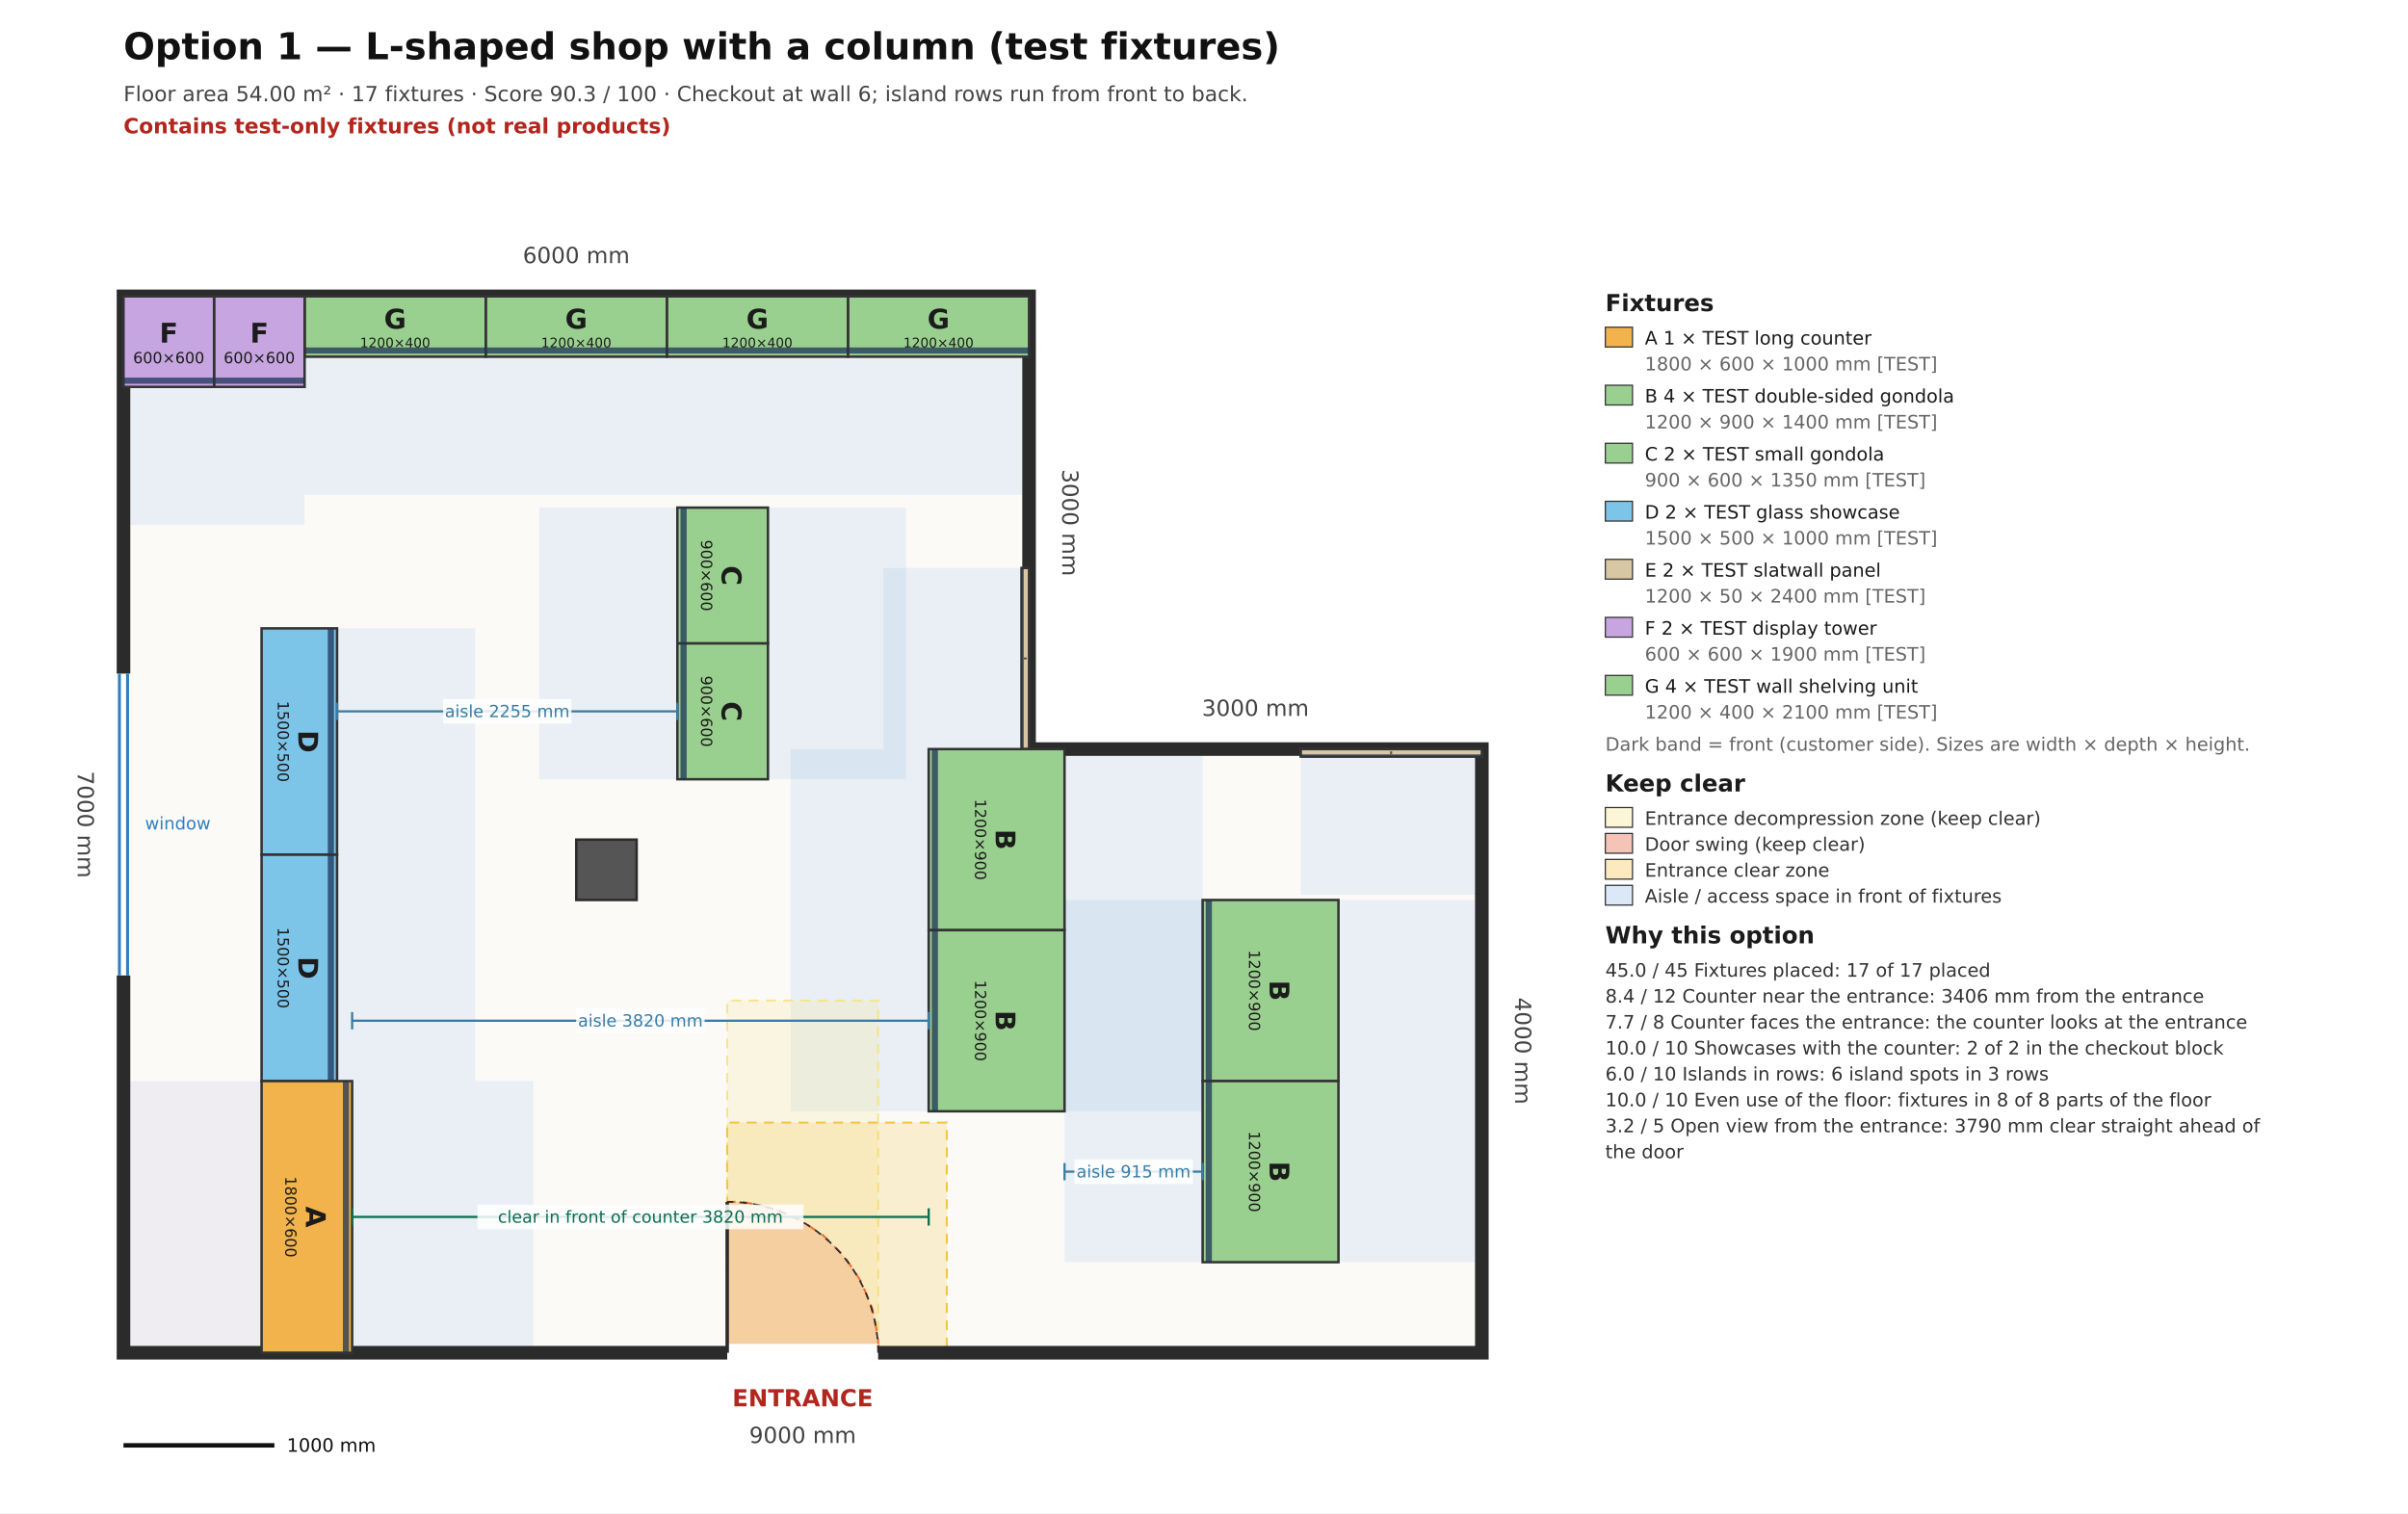
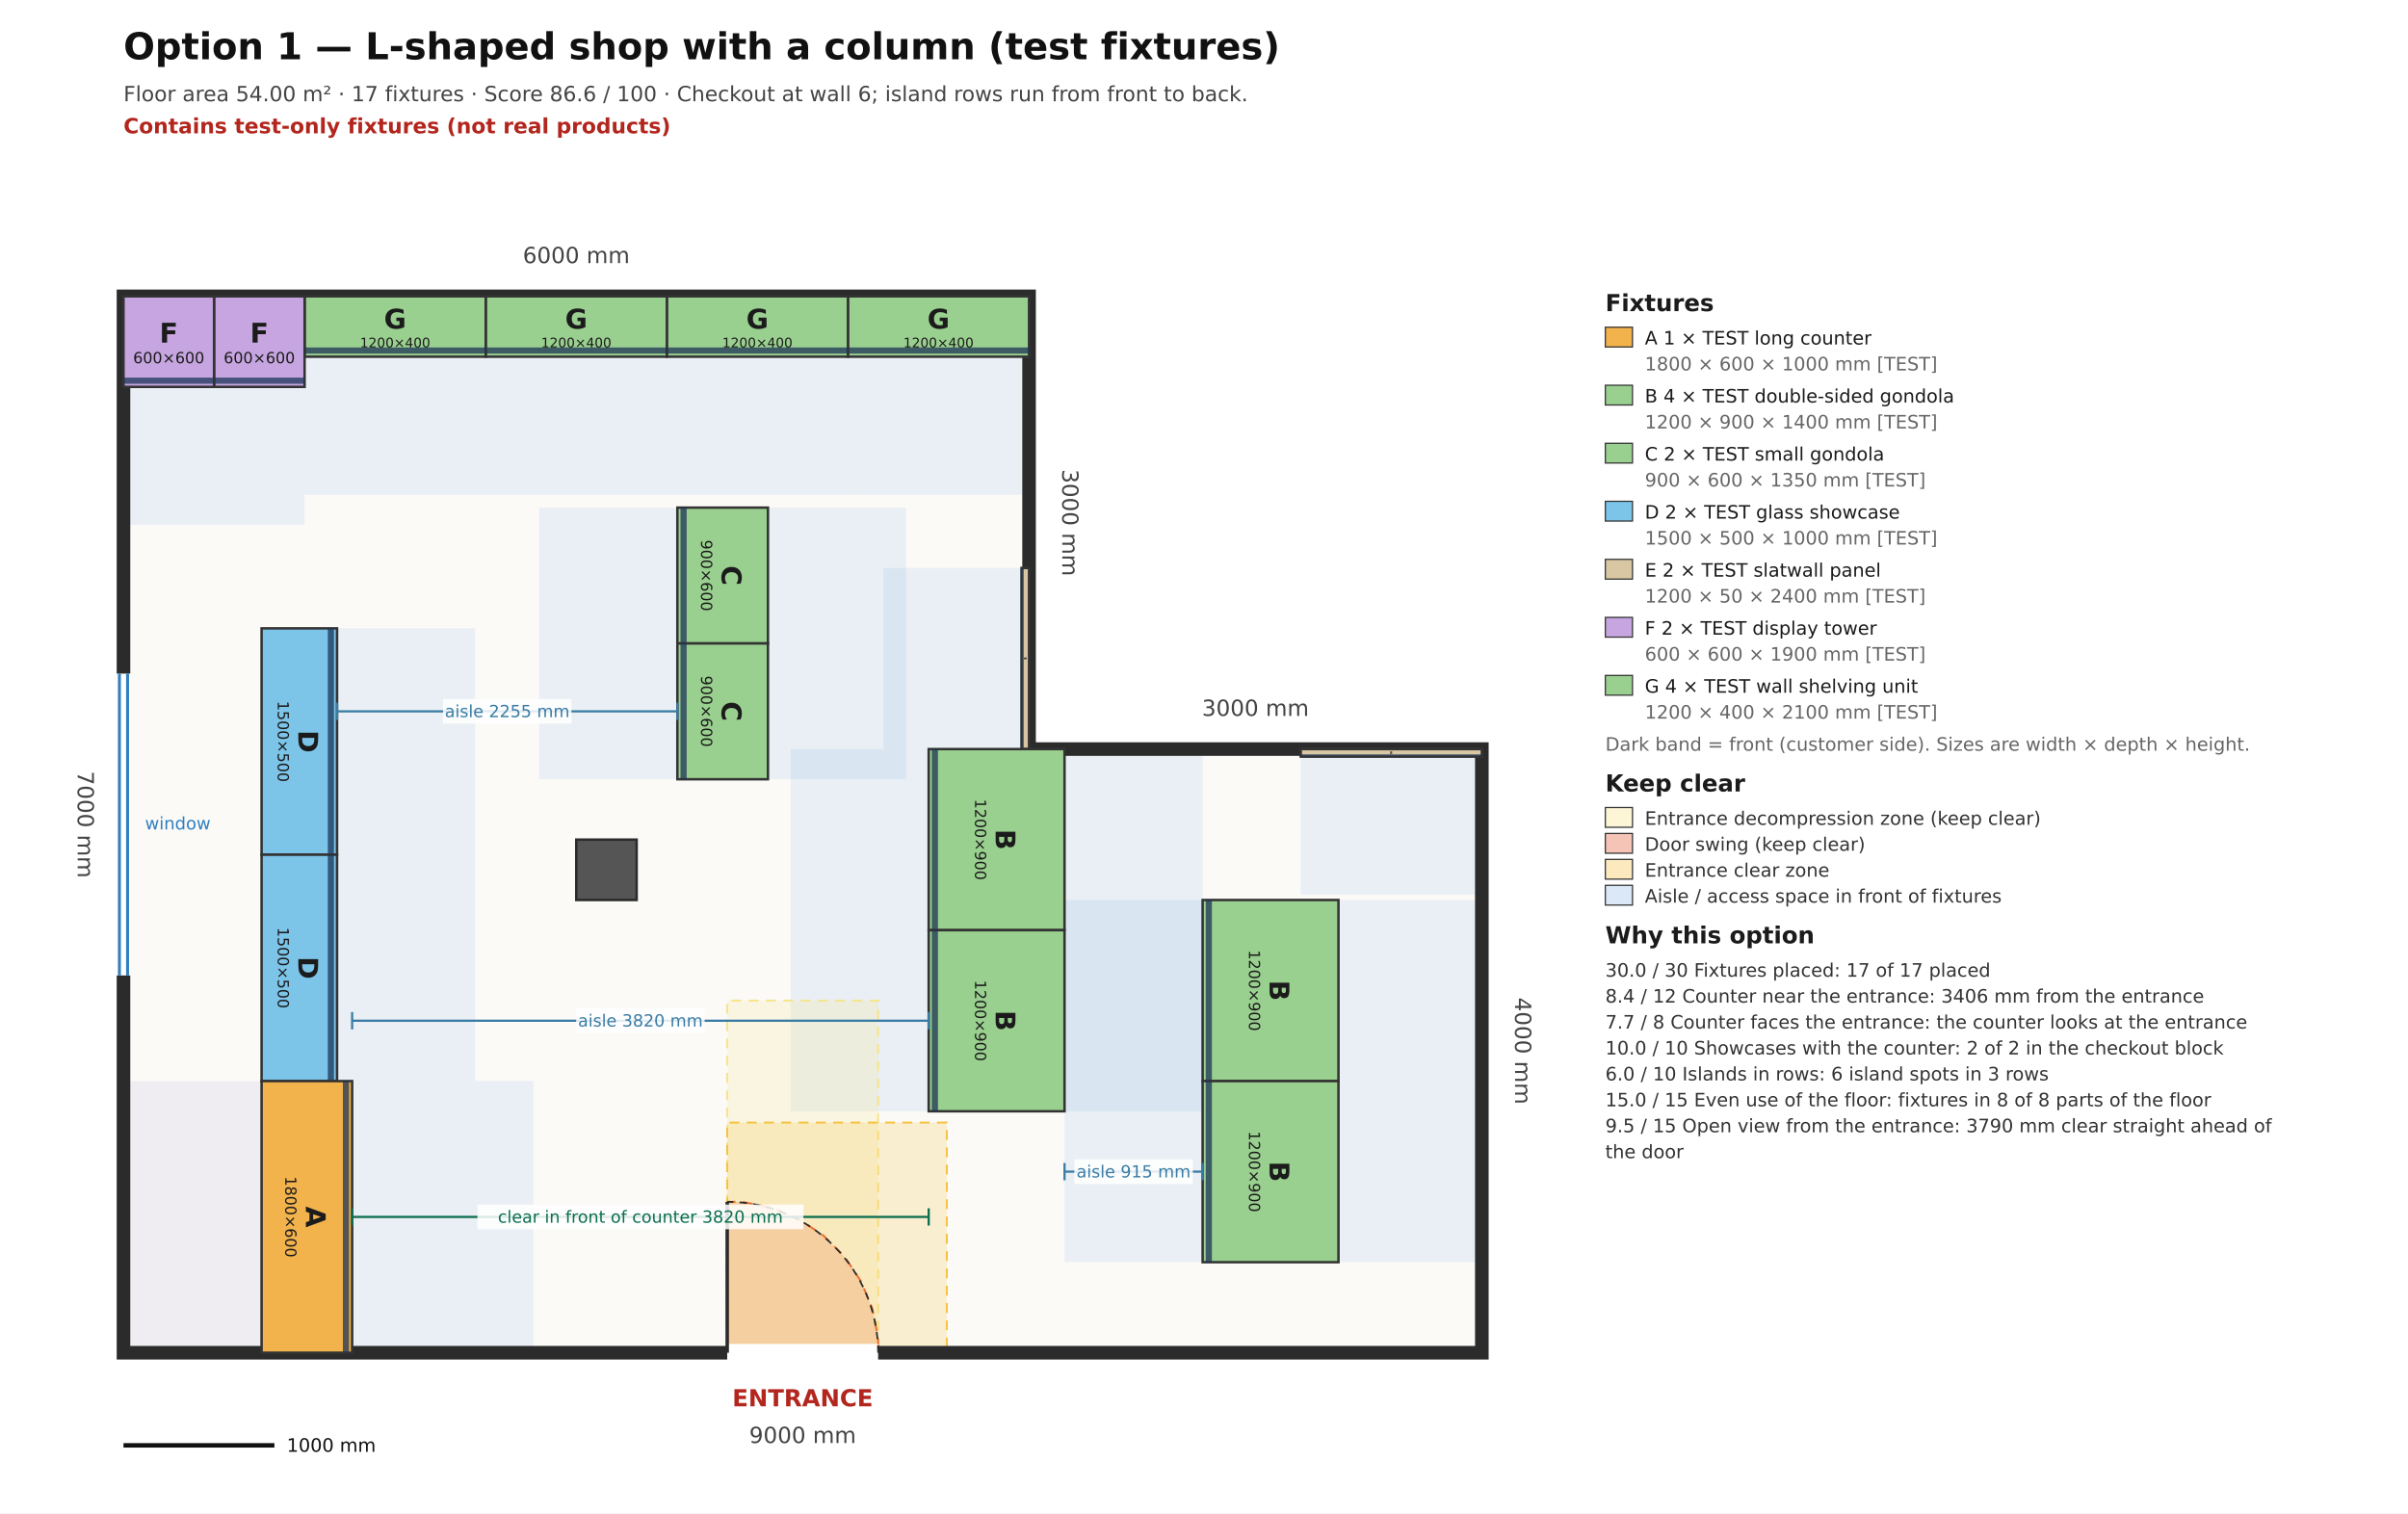
<svg xmlns="http://www.w3.org/2000/svg" viewBox="0 0 15954.5 10027.3" width="15954.5mm" height="10027.3mm" font-family="DejaVu Sans, Arial, sans-serif">
  <rect x="0" y="0" width="15954.5" height="10027.3" fill="#ffffff" />
  <text x="818.2" y="392.7" font-size="245.5" font-weight="bold" fill="#111111">Option 1 — L-shaped shop with a column (test fixtures)</text>
-   <text x="818.2" y="670.9" font-size="139.1" fill="#444444">Floor area 54.00 m²  ·  17 fixtures  ·  Score 90.3 / 100  ·  Checkout at wall 6; island rows run from front to back.</text>
+   <text x="818.2" y="670.9" font-size="139.1" fill="#444444">Floor area 54.00 m²  ·  17 fixtures  ·  Score 86.6 / 100  ·  Checkout at wall 6; island rows run from front to back.</text>
  <text x="818.2" y="883.6" font-size="139.1" font-weight="bold" fill="#b3261e">Contains test-only fixtures (not real products)</text>
  <polygon data-role="room-outline" data-plan-points="0.000,0.000 9000.000,0.000 9000.000,4000.000 6000.000,4000.000 6000.000,7000.000 0.000,7000.000" points="818.182,8963.636 9818.182,8963.636 9818.182,4963.636 6818.182,4963.636 6818.182,1963.636 818.182,1963.636" fill="#fbfaf7" stroke="none" />
  <polygon data-access-zone="f01" points="2233.2,4163.6 2233.2,5663.6 3148.2,5663.6 3148.2,4163.6" fill="#4a90d9" fill-opacity="0.10" stroke="none" />
  <polygon data-access-zone="f02" points="2233.2,5663.6 2233.2,7163.6 3148.2,7163.6 3148.2,5663.6" fill="#4a90d9" fill-opacity="0.10" stroke="none" />
  <polygon data-access-zone="f03" points="2333.2,7163.6 2333.2,8963.6 3533.2,8963.6 3533.2,7163.6" fill="#4a90d9" fill-opacity="0.10" stroke="none" />
  <polygon data-access-zone="f03" points="818.2,7163.6 818.2,8963.6 1733.2,8963.6 1733.2,7163.6" fill="#8e7cc3" fill-opacity="0.10" stroke="none" />
  <polygon data-access-zone="f04" points="6818.2,2363.6 5618.2,2363.6 5618.2,3278.6 6818.2,3278.6" fill="#4a90d9" fill-opacity="0.10" stroke="none" />
  <polygon data-access-zone="f05" points="5618.2,2363.6 4418.2,2363.6 4418.2,3278.6 5618.2,3278.6" fill="#4a90d9" fill-opacity="0.10" stroke="none" />
  <polygon data-access-zone="f06" points="4418.2,2363.6 3218.2,2363.6 3218.2,3278.6 4418.2,3278.6" fill="#4a90d9" fill-opacity="0.10" stroke="none" />
  <polygon data-access-zone="f07" points="3218.2,2363.6 2018.2,2363.6 2018.2,3278.6 3218.2,3278.6" fill="#4a90d9" fill-opacity="0.10" stroke="none" />
  <polygon data-access-zone="f08" points="2018.2,2563.6 1418.2,2563.6 1418.2,3478.6 2018.2,3478.6" fill="#4a90d9" fill-opacity="0.10" stroke="none" />
  <polygon data-access-zone="f09" points="1418.2,2563.6 818.2,2563.6 818.2,3478.6 1418.2,3478.6" fill="#4a90d9" fill-opacity="0.10" stroke="none" />
  <polygon data-access-zone="f10" points="6768.2,4963.6 6768.2,3763.6 5853.2,3763.6 5853.2,4963.6" fill="#4a90d9" fill-opacity="0.10" stroke="none" />
  <polygon data-access-zone="f11" points="9818.2,5013.6 8618.2,5013.6 8618.2,5928.6 9818.2,5928.6" fill="#4a90d9" fill-opacity="0.10" stroke="none" />
  <polygon data-access-zone="f12" points="7968.2,7163.6 7968.2,5963.6 7053.2,5963.6 7053.2,7163.6" fill="#4a90d9" fill-opacity="0.10" stroke="none" />
  <polygon data-access-zone="f12" points="9783.2,7163.6 9783.2,5963.6 8868.2,5963.6 8868.2,7163.6" fill="#4a90d9" fill-opacity="0.10" stroke="none" />
  <polygon data-access-zone="f13" points="7968.2,8363.6 7968.2,7163.6 7053.2,7163.6 7053.2,8363.6" fill="#4a90d9" fill-opacity="0.10" stroke="none" />
  <polygon data-access-zone="f13" points="9783.2,8363.6 9783.2,7163.6 8868.2,7163.6 8868.2,8363.6" fill="#4a90d9" fill-opacity="0.10" stroke="none" />
  <polygon data-access-zone="f14" points="6153.2,6163.6 6153.2,4963.6 5238.2,4963.6 5238.2,6163.6" fill="#4a90d9" fill-opacity="0.10" stroke="none" />
  <polygon data-access-zone="f14" points="7968.2,6163.6 7968.2,4963.6 7053.2,4963.6 7053.2,6163.6" fill="#4a90d9" fill-opacity="0.10" stroke="none" />
  <polygon data-access-zone="f15" points="6153.2,7363.6 6153.2,6163.6 5238.2,6163.6 5238.2,7363.6" fill="#4a90d9" fill-opacity="0.10" stroke="none" />
  <polygon data-access-zone="f15" points="7968.2,7363.6 7968.2,6163.6 7053.2,6163.6 7053.2,7363.6" fill="#4a90d9" fill-opacity="0.10" stroke="none" />
  <polygon data-access-zone="f16" points="4488.2,4263.6 4488.2,3363.6 3573.2,3363.6 3573.2,4263.6" fill="#4a90d9" fill-opacity="0.10" stroke="none" />
  <polygon data-access-zone="f16" points="6003.2,4263.6 6003.2,3363.6 5088.2,3363.6 5088.2,4263.6" fill="#4a90d9" fill-opacity="0.10" stroke="none" />
  <polygon data-access-zone="f17" points="4488.2,5163.6 4488.2,4263.6 3573.2,4263.6 3573.2,5163.6" fill="#4a90d9" fill-opacity="0.10" stroke="none" />
  <polygon data-access-zone="f17" points="6003.2,5163.6 6003.2,4263.6 5088.2,4263.6 5088.2,5163.6" fill="#4a90d9" fill-opacity="0.10" stroke="none" />
  <polygon data-zone-id="entrance:decompression" points="4818.2,8963.6 5818.2,8963.6 5818.2,6630.3 4818.2,6630.3" fill="#f6e58d" fill-opacity="0.22" stroke="#f6e58d" stroke-width="13.1" stroke-dasharray="65.5 49.1" />
  <polygon data-zone-id="entrance:door-swing" points="4818.2,8963.6 5818.2,8963.6 5818.2,8865.1 5779.8,8671.9 5704.4,8490.0 5594.9,8326.2 5455.6,8186.9 5291.9,8077.4 5109.9,8002.1 4916.7,7963.6 4818.2,7963.6" fill="#e4572e" fill-opacity="0.22" stroke="#e4572e" stroke-width="13.1" stroke-dasharray="65.5 49.1" />
  <polygon data-zone-id="entrance:entrance-clear" points="4818.2,8963.6 6273.2,8963.6 6273.2,7438.6 4818.2,7438.6" fill="#f6c445" fill-opacity="0.22" stroke="#f6c445" stroke-width="13.1" stroke-dasharray="65.5 49.1" />
  <polygon points="818.2,8963.6 9818.2,8963.6 9818.2,4963.6 6818.2,4963.6 6818.2,1963.6 818.2,1963.6" fill="none" stroke="#2b2b2b" stroke-width="90.0" stroke-linejoin="miter" />
  <polygon data-column-id="column-1" points="3818.2,5963.6 4218.2,5963.6 4218.2,5563.6 3818.2,5563.6" fill="#555555" stroke="#2b2b2b" stroke-width="16.4" />
  <line data-door-id="entrance" x1="4818.2" y1="8963.6" x2="5818.2" y2="8963.6" stroke="#ffffff" stroke-width="117.0" />
  <line x1="4818.2" y1="8963.6" x2="4818.2" y2="7963.6" stroke="#2b2b2b" stroke-width="22.9" />
  <path d="M 5818.2 8963.6 A 1000.0 1000.0 0 0 0 4818.2 7963.6" fill="none" stroke="#2b2b2b" stroke-width="11.5" stroke-dasharray="49.1 40.9" />
  <text x="5318.2" y="9274.5" font-size="155.5" font-weight="bold" fill="#b3261e" text-anchor="middle" dominant-baseline="middle">ENTRANCE</text>
  <line x1="818.2" y1="4463.6" x2="818.2" y2="6463.6" stroke="#ffffff" stroke-width="99.0" />
  <line data-window-id="window-1" x1="791.2" y1="4463.6" x2="791.2" y2="6463.6" stroke="#2f7fc1" stroke-width="19.6" />
  <line data-window-id="window-1" x1="845.2" y1="4463.6" x2="845.2" y2="6463.6" stroke="#2f7fc1" stroke-width="19.6" />
  <text x="1178.2" y="5463.6" font-size="114.5" fill="#2f7fc1" text-anchor="middle" dominant-baseline="middle">window</text>
  <text data-wall-index="0" data-length-um="9000000" x="5318.2" y="9520.0" font-size="147.3" fill="#444444" text-anchor="middle" dominant-baseline="middle" transform="rotate(0.0 5318.2 9520.0)">9000 mm</text>
  <text data-wall-index="1" data-length-um="4000000" x="10080.0" y="6963.6" font-size="147.3" fill="#444444" text-anchor="middle" dominant-baseline="middle" transform="rotate(90.0 10080.0 6963.6)">4000 mm</text>
  <text data-wall-index="2" data-length-um="3000000" x="8318.2" y="4701.8" font-size="147.3" fill="#444444" text-anchor="middle" dominant-baseline="middle" transform="rotate(0.0 8318.2 4701.8)">3000 mm</text>
  <text data-wall-index="3" data-length-um="3000000" x="7080.0" y="3463.6" font-size="147.3" fill="#444444" text-anchor="middle" dominant-baseline="middle" transform="rotate(90.0 7080.0 3463.6)">3000 mm</text>
  <text data-wall-index="4" data-length-um="6000000" x="3818.2" y="1701.8" font-size="147.3" fill="#444444" text-anchor="middle" dominant-baseline="middle" transform="rotate(0.0 3818.2 1701.8)">6000 mm</text>
  <text data-wall-index="5" data-length-um="7000000" x="556.4" y="5463.6" font-size="147.3" fill="#444444" text-anchor="middle" dominant-baseline="middle" transform="rotate(90.0 556.4 5463.6)">7000 mm</text>
  <polygon data-placement-id="f01" data-product-id="test-showcase" data-width-um="1500000" data-depth-um="500000" data-plan-points="915.000,4800.000 915.000,3300.000 1415.000,3300.000 1415.000,4800.000" points="1733.182,4163.636 1733.182,5663.636 2233.182,5663.636 2233.182,4163.636" fill="#7cc4e8" stroke="#333333" stroke-width="16.4" />
  <line x1="2192.3" y1="4163.6" x2="2192.3" y2="5663.6" stroke="#1d3557" stroke-width="40.9" stroke-opacity="0.75" />
  <text data-label-for="f01" x="1983.2" y="4857.8" font-size="180.0" font-weight="bold" fill="#1b1b1b" text-anchor="middle" dominant-baseline="central" transform="rotate(90.0 1983.2 4913.6)">D</text>
  <text x="1983.2" y="5021.6" font-size="101.5" fill="#1b1b1b" text-anchor="middle" dominant-baseline="central" transform="rotate(90.0 1983.2 4913.6)">1500×500</text>
  <polygon data-placement-id="f02" data-product-id="test-showcase" data-width-um="1500000" data-depth-um="500000" data-plan-points="915.000,3300.000 915.000,1800.000 1415.000,1800.000 1415.000,3300.000" points="1733.182,5663.636 1733.182,7163.636 2233.182,7163.636 2233.182,5663.636" fill="#7cc4e8" stroke="#333333" stroke-width="16.4" />
  <line x1="2192.3" y1="5663.6" x2="2192.3" y2="7163.6" stroke="#1d3557" stroke-width="40.9" stroke-opacity="0.75" />
  <text data-label-for="f02" x="1983.2" y="6357.8" font-size="180.0" font-weight="bold" fill="#1b1b1b" text-anchor="middle" dominant-baseline="central" transform="rotate(90.0 1983.2 6413.6)">D</text>
  <text x="1983.2" y="6521.6" font-size="101.5" fill="#1b1b1b" text-anchor="middle" dominant-baseline="central" transform="rotate(90.0 1983.2 6413.6)">1500×500</text>
  <polygon data-placement-id="f03" data-product-id="test-counter-long" data-width-um="1800000" data-depth-um="600000" data-plan-points="915.000,1800.000 915.000,0.000 1515.000,0.000 1515.000,1800.000" points="1733.182,7163.636 1733.182,8963.636 2333.182,8963.636 2333.182,7163.636" fill="#f2b24c" stroke="#333333" stroke-width="16.4" />
  <line x1="2292.3" y1="7163.6" x2="2292.3" y2="8963.6" stroke="#1d3557" stroke-width="40.9" stroke-opacity="0.75" />
  <text data-label-for="f03" x="2033.2" y="8007.8" font-size="180.0" font-weight="bold" fill="#1b1b1b" text-anchor="middle" dominant-baseline="central" transform="rotate(90.0 2033.2 8063.6)">A</text>
  <text x="2033.2" y="8171.6" font-size="101.5" fill="#1b1b1b" text-anchor="middle" dominant-baseline="central" transform="rotate(90.0 2033.2 8063.6)">1800×600</text>
  <polygon data-placement-id="f04" data-product-id="test-wall-shelf" data-width-um="1200000" data-depth-um="400000" data-plan-points="6000.000,7000.000 4800.000,7000.000 4800.000,6600.000 6000.000,6600.000" points="6818.182,1963.636 5618.182,1963.636 5618.182,2363.636 6818.182,2363.636" fill="#9ad08f" stroke="#333333" stroke-width="16.4" />
  <line x1="6818.2" y1="2322.7" x2="5618.2" y2="2322.7" stroke="#1d3557" stroke-width="40.9" stroke-opacity="0.75" />
  <text data-label-for="f04" x="6218.2" y="2115.2" font-size="180.0" font-weight="bold" fill="#1b1b1b" text-anchor="middle" dominant-baseline="central" transform="rotate(0.0 6218.2 2163.6)">G</text>
  <text x="6218.2" y="2271.6" font-size="88.0" fill="#1b1b1b" text-anchor="middle" dominant-baseline="central" transform="rotate(0.0 6218.2 2163.6)">1200×400</text>
  <polygon data-placement-id="f05" data-product-id="test-wall-shelf" data-width-um="1200000" data-depth-um="400000" data-plan-points="4800.000,7000.000 3600.000,7000.000 3600.000,6600.000 4800.000,6600.000" points="5618.182,1963.636 4418.182,1963.636 4418.182,2363.636 5618.182,2363.636" fill="#9ad08f" stroke="#333333" stroke-width="16.4" />
  <line x1="5618.2" y1="2322.7" x2="4418.2" y2="2322.7" stroke="#1d3557" stroke-width="40.9" stroke-opacity="0.75" />
  <text data-label-for="f05" x="5018.2" y="2115.2" font-size="180.0" font-weight="bold" fill="#1b1b1b" text-anchor="middle" dominant-baseline="central" transform="rotate(0.0 5018.2 2163.6)">G</text>
  <text x="5018.2" y="2271.6" font-size="88.0" fill="#1b1b1b" text-anchor="middle" dominant-baseline="central" transform="rotate(0.0 5018.2 2163.6)">1200×400</text>
  <polygon data-placement-id="f06" data-product-id="test-wall-shelf" data-width-um="1200000" data-depth-um="400000" data-plan-points="3600.000,7000.000 2400.000,7000.000 2400.000,6600.000 3600.000,6600.000" points="4418.182,1963.636 3218.182,1963.636 3218.182,2363.636 4418.182,2363.636" fill="#9ad08f" stroke="#333333" stroke-width="16.4" />
  <line x1="4418.2" y1="2322.7" x2="3218.2" y2="2322.7" stroke="#1d3557" stroke-width="40.9" stroke-opacity="0.75" />
  <text data-label-for="f06" x="3818.2" y="2115.2" font-size="180.0" font-weight="bold" fill="#1b1b1b" text-anchor="middle" dominant-baseline="central" transform="rotate(0.0 3818.2 2163.6)">G</text>
  <text x="3818.2" y="2271.6" font-size="88.0" fill="#1b1b1b" text-anchor="middle" dominant-baseline="central" transform="rotate(0.0 3818.2 2163.6)">1200×400</text>
  <polygon data-placement-id="f07" data-product-id="test-wall-shelf" data-width-um="1200000" data-depth-um="400000" data-plan-points="2400.000,7000.000 1200.000,7000.000 1200.000,6600.000 2400.000,6600.000" points="3218.182,1963.636 2018.182,1963.636 2018.182,2363.636 3218.182,2363.636" fill="#9ad08f" stroke="#333333" stroke-width="16.4" />
  <line x1="3218.2" y1="2322.7" x2="2018.2" y2="2322.7" stroke="#1d3557" stroke-width="40.9" stroke-opacity="0.75" />
  <text data-label-for="f07" x="2618.2" y="2115.2" font-size="180.0" font-weight="bold" fill="#1b1b1b" text-anchor="middle" dominant-baseline="central" transform="rotate(0.0 2618.2 2163.6)">G</text>
  <text x="2618.2" y="2271.6" font-size="88.0" fill="#1b1b1b" text-anchor="middle" dominant-baseline="central" transform="rotate(0.0 2618.2 2163.6)">1200×400</text>
  <polygon data-placement-id="f08" data-product-id="test-tower" data-width-um="600000" data-depth-um="600000" data-plan-points="1200.000,7000.000 600.000,7000.000 600.000,6400.000 1200.000,6400.000" points="2018.182,1963.636 1418.182,1963.636 1418.182,2563.636 2018.182,2563.636" fill="#c6a5e0" stroke="#333333" stroke-width="16.4" />
  <line x1="2018.2" y1="2522.7" x2="1418.2" y2="2522.7" stroke="#1d3557" stroke-width="40.9" stroke-opacity="0.75" />
  <text data-label-for="f08" x="1718.2" y="2207.8" font-size="180.0" font-weight="bold" fill="#1b1b1b" text-anchor="middle" dominant-baseline="central" transform="rotate(0.0 1718.2 2263.6)">F</text>
  <text x="1718.2" y="2371.6" font-size="101.5" fill="#1b1b1b" text-anchor="middle" dominant-baseline="central" transform="rotate(0.0 1718.2 2263.6)">600×600</text>
  <polygon data-placement-id="f09" data-product-id="test-tower" data-width-um="600000" data-depth-um="600000" data-plan-points="600.000,7000.000 0.000,7000.000 0.000,6400.000 600.000,6400.000" points="1418.182,1963.636 818.182,1963.636 818.182,2563.636 1418.182,2563.636" fill="#c6a5e0" stroke="#333333" stroke-width="16.4" />
  <line x1="1418.2" y1="2522.7" x2="818.2" y2="2522.7" stroke="#1d3557" stroke-width="40.9" stroke-opacity="0.75" />
  <text data-label-for="f09" x="1118.2" y="2207.8" font-size="180.0" font-weight="bold" fill="#1b1b1b" text-anchor="middle" dominant-baseline="central" transform="rotate(0.0 1118.2 2263.6)">F</text>
  <text x="1118.2" y="2371.6" font-size="101.5" fill="#1b1b1b" text-anchor="middle" dominant-baseline="central" transform="rotate(0.0 1118.2 2263.6)">600×600</text>
  <polygon data-placement-id="f10" data-product-id="test-slatwall-panel" data-width-um="1200000" data-depth-um="50000" data-plan-points="6000.000,4000.000 6000.000,5200.000 5950.000,5200.000 5950.000,4000.000" points="6818.182,4963.636 6818.182,3763.636 6768.182,3763.636 6768.182,4963.636" fill="#d9c7a3" stroke="#333333" stroke-width="16.4" />
  <line x1="6778.2" y1="4963.6" x2="6778.2" y2="3763.6" stroke="#1d3557" stroke-width="10.0" stroke-opacity="0.75" />
  <text data-label-for="f10" x="6793.2" y="4363.6" font-size="25.0" font-weight="bold" fill="#1b1b1b" text-anchor="middle" dominant-baseline="central" transform="rotate(90.0 6793.2 4363.6)">E</text>
  <polygon data-placement-id="f11" data-product-id="test-slatwall-panel" data-width-um="1200000" data-depth-um="50000" data-plan-points="9000.000,4000.000 7800.000,4000.000 7800.000,3950.000 9000.000,3950.000" points="9818.182,4963.636 8618.182,4963.636 8618.182,5013.636 9818.182,5013.636" fill="#d9c7a3" stroke="#333333" stroke-width="16.4" />
  <line x1="9818.2" y1="5003.6" x2="8618.2" y2="5003.6" stroke="#1d3557" stroke-width="10.0" stroke-opacity="0.75" />
  <text data-label-for="f11" x="9218.2" y="4988.6" font-size="25.0" font-weight="bold" fill="#1b1b1b" text-anchor="middle" dominant-baseline="central" transform="rotate(0.0 9218.2 4988.6)">E</text>
  <polygon data-placement-id="f12" data-product-id="test-gondola-double" data-width-um="1200000" data-depth-um="900000" data-plan-points="8050.000,1800.000 8050.000,3000.000 7150.000,3000.000 7150.000,1800.000" points="8868.182,7163.636 8868.182,5963.636 7968.182,5963.636 7968.182,7163.636" fill="#9ad08f" stroke="#333333" stroke-width="16.4" />
  <line x1="8009.1" y1="7163.6" x2="8009.1" y2="5963.6" stroke="#1d3557" stroke-width="40.9" stroke-opacity="0.75" />
  <text data-label-for="f12" x="8418.2" y="6507.8" font-size="180.0" font-weight="bold" fill="#1b1b1b" text-anchor="middle" dominant-baseline="central" transform="rotate(90.0 8418.2 6563.6)">B</text>
  <text x="8418.2" y="6671.6" font-size="101.5" fill="#1b1b1b" text-anchor="middle" dominant-baseline="central" transform="rotate(90.0 8418.2 6563.6)">1200×900</text>
  <polygon data-placement-id="f13" data-product-id="test-gondola-double" data-width-um="1200000" data-depth-um="900000" data-plan-points="8050.000,600.000 8050.000,1800.000 7150.000,1800.000 7150.000,600.000" points="8868.182,8363.636 8868.182,7163.636 7968.182,7163.636 7968.182,8363.636" fill="#9ad08f" stroke="#333333" stroke-width="16.4" />
  <line x1="8009.1" y1="8363.6" x2="8009.1" y2="7163.6" stroke="#1d3557" stroke-width="40.9" stroke-opacity="0.75" />
  <text data-label-for="f13" x="8418.2" y="7707.8" font-size="180.0" font-weight="bold" fill="#1b1b1b" text-anchor="middle" dominant-baseline="central" transform="rotate(90.0 8418.2 7763.6)">B</text>
  <text x="8418.2" y="7871.6" font-size="101.5" fill="#1b1b1b" text-anchor="middle" dominant-baseline="central" transform="rotate(90.0 8418.2 7763.6)">1200×900</text>
  <polygon data-placement-id="f14" data-product-id="test-gondola-double" data-width-um="1200000" data-depth-um="900000" data-plan-points="6235.000,2800.000 6235.000,4000.000 5335.000,4000.000 5335.000,2800.000" points="7053.182,6163.636 7053.182,4963.636 6153.182,4963.636 6153.182,6163.636" fill="#9ad08f" stroke="#333333" stroke-width="16.4" />
  <line x1="6194.1" y1="6163.6" x2="6194.1" y2="4963.6" stroke="#1d3557" stroke-width="40.9" stroke-opacity="0.75" />
  <text data-label-for="f14" x="6603.2" y="5507.8" font-size="180.0" font-weight="bold" fill="#1b1b1b" text-anchor="middle" dominant-baseline="central" transform="rotate(90.0 6603.2 5563.6)">B</text>
  <text x="6603.2" y="5671.6" font-size="101.5" fill="#1b1b1b" text-anchor="middle" dominant-baseline="central" transform="rotate(90.0 6603.2 5563.6)">1200×900</text>
  <polygon data-placement-id="f15" data-product-id="test-gondola-double" data-width-um="1200000" data-depth-um="900000" data-plan-points="6235.000,1600.000 6235.000,2800.000 5335.000,2800.000 5335.000,1600.000" points="7053.182,7363.636 7053.182,6163.636 6153.182,6163.636 6153.182,7363.636" fill="#9ad08f" stroke="#333333" stroke-width="16.4" />
  <line x1="6194.1" y1="7363.6" x2="6194.1" y2="6163.6" stroke="#1d3557" stroke-width="40.9" stroke-opacity="0.75" />
  <text data-label-for="f15" x="6603.2" y="6707.8" font-size="180.0" font-weight="bold" fill="#1b1b1b" text-anchor="middle" dominant-baseline="central" transform="rotate(90.0 6603.2 6763.6)">B</text>
  <text x="6603.2" y="6871.6" font-size="101.5" fill="#1b1b1b" text-anchor="middle" dominant-baseline="central" transform="rotate(90.0 6603.2 6763.6)">1200×900</text>
  <polygon data-placement-id="f16" data-product-id="test-gondola-small" data-width-um="900000" data-depth-um="600000" data-plan-points="4270.000,4700.000 4270.000,5600.000 3670.000,5600.000 3670.000,4700.000" points="5088.182,4263.636 5088.182,3363.636 4488.182,3363.636 4488.182,4263.636" fill="#9ad08f" stroke="#333333" stroke-width="16.4" />
  <line x1="4529.1" y1="4263.6" x2="4529.1" y2="3363.6" stroke="#1d3557" stroke-width="40.9" stroke-opacity="0.75" />
  <text data-label-for="f16" x="4788.2" y="3757.8" font-size="180.0" font-weight="bold" fill="#1b1b1b" text-anchor="middle" dominant-baseline="central" transform="rotate(90.0 4788.2 3813.6)">C</text>
  <text x="4788.2" y="3921.6" font-size="101.5" fill="#1b1b1b" text-anchor="middle" dominant-baseline="central" transform="rotate(90.0 4788.2 3813.6)">900×600</text>
  <polygon data-placement-id="f17" data-product-id="test-gondola-small" data-width-um="900000" data-depth-um="600000" data-plan-points="4270.000,3800.000 4270.000,4700.000 3670.000,4700.000 3670.000,3800.000" points="5088.182,5163.636 5088.182,4263.636 4488.182,4263.636 4488.182,5163.636" fill="#9ad08f" stroke="#333333" stroke-width="16.4" />
  <line x1="4529.1" y1="5163.6" x2="4529.1" y2="4263.6" stroke="#1d3557" stroke-width="40.9" stroke-opacity="0.75" />
  <text data-label-for="f17" x="4788.2" y="4657.8" font-size="180.0" font-weight="bold" fill="#1b1b1b" text-anchor="middle" dominant-baseline="central" transform="rotate(90.0 4788.2 4713.6)">C</text>
  <text x="4788.2" y="4821.6" font-size="101.5" fill="#1b1b1b" text-anchor="middle" dominant-baseline="central" transform="rotate(90.0 4788.2 4713.6)">900×600</text>
  <line data-aisle="main" data-width-um="3820000" x1="2333.2" y1="8063.6" x2="6153.2" y2="8063.6" stroke="#0b6e4f" stroke-width="14.7" />
  <line x1="2333.2" y1="8006.4" x2="2333.2" y2="8120.9" stroke="#0b6e4f" stroke-width="14.7" />
  <line x1="6153.2" y1="8006.4" x2="6153.2" y2="8120.9" stroke="#0b6e4f" stroke-width="14.7" />
  <rect x="3163.2" y="7981.8" width="2160.0" height="163.6" fill="#ffffff" fill-opacity="0.85" />
  <text x="4243.2" y="8063.6" font-size="111.3" fill="#0b6e4f" text-anchor="middle" dominant-baseline="central">clear in front of counter 3820 mm</text>
  <line data-aisle="secondary" data-width-um="915000" x1="7968.2" y1="7763.6" x2="7053.2" y2="7763.6" stroke="#3a7ca5" stroke-width="14.7" />
  <line x1="7968.2" y1="7820.9" x2="7968.2" y2="7706.4" stroke="#3a7ca5" stroke-width="14.7" />
  <line x1="7053.2" y1="7820.9" x2="7053.2" y2="7706.4" stroke="#3a7ca5" stroke-width="14.7" />
  <rect x="7118.0" y="7681.8" width="785.5" height="163.6" fill="#ffffff" fill-opacity="0.85" />
  <text x="7510.7" y="7763.6" font-size="111.3" fill="#3a7ca5" text-anchor="middle" dominant-baseline="central">aisle 915 mm</text>
  <line data-aisle="secondary" data-width-um="3820000" x1="6153.2" y1="6763.6" x2="2333.2" y2="6763.6" stroke="#3a7ca5" stroke-width="14.7" />
  <line x1="6153.2" y1="6820.9" x2="6153.2" y2="6706.4" stroke="#3a7ca5" stroke-width="14.7" />
  <line x1="2333.2" y1="6820.9" x2="2333.2" y2="6706.4" stroke="#3a7ca5" stroke-width="14.7" />
  <rect x="3817.7" y="6681.8" width="850.9" height="163.6" fill="#ffffff" fill-opacity="0.85" />
  <text x="4243.2" y="6763.6" font-size="111.3" fill="#3a7ca5" text-anchor="middle" dominant-baseline="central">aisle 3820 mm</text>
  <line data-aisle="secondary" data-width-um="2255000" x1="4488.2" y1="4713.6" x2="2233.2" y2="4713.6" stroke="#3a7ca5" stroke-width="14.7" />
  <line x1="4488.2" y1="4770.9" x2="4488.2" y2="4656.4" stroke="#3a7ca5" stroke-width="14.7" />
  <line x1="2233.2" y1="4770.9" x2="2233.2" y2="4656.4" stroke="#3a7ca5" stroke-width="14.7" />
  <rect x="2935.2" y="4631.8" width="850.9" height="163.6" fill="#ffffff" fill-opacity="0.85" />
  <text x="3360.7" y="4713.6" font-size="111.3" fill="#3a7ca5" text-anchor="middle" dominant-baseline="central">aisle 2255 mm</text>
  <line x1="818.2" y1="9577.3" x2="1818.2" y2="9577.3" stroke="#111111" stroke-width="29.5" />
  <text x="1900.0" y="9577.3" font-size="122.7" fill="#111111" dominant-baseline="central">1000 mm</text>
  <text x="10636.4" y="2061.8" font-size="155.5" font-weight="bold" fill="#1b1b1b">Fixtures</text>
  <rect x="10636.4" y="2168.2" width="180.0" height="130.9" fill="#f2b24c" fill-opacity="1" stroke="#333333" stroke-width="8.2" />
  <text x="10898.2" y="2282.7" font-size="122.7" fill="#1b1b1b">A 1 × TEST long counter</text>
  <text x="10898.2" y="2454.5" font-size="122.7" fill="#666666">1800 × 600 × 1000 mm [TEST]</text>
  <rect x="10636.4" y="2552.7" width="180.0" height="130.9" fill="#9ad08f" fill-opacity="1" stroke="#333333" stroke-width="8.2" />
  <text x="10898.2" y="2667.3" font-size="122.7" fill="#1b1b1b">B 4 × TEST double-sided gondola</text>
  <text x="10898.2" y="2839.1" font-size="122.7" fill="#666666">1200 × 900 × 1400 mm [TEST]</text>
  <rect x="10636.4" y="2937.3" width="180.0" height="130.9" fill="#9ad08f" fill-opacity="1" stroke="#333333" stroke-width="8.2" />
  <text x="10898.2" y="3051.8" font-size="122.7" fill="#1b1b1b">C 2 × TEST small gondola</text>
  <text x="10898.2" y="3223.6" font-size="122.7" fill="#666666">900 × 600 × 1350 mm [TEST]</text>
  <rect x="10636.4" y="3321.8" width="180.0" height="130.9" fill="#7cc4e8" fill-opacity="1" stroke="#333333" stroke-width="8.2" />
  <text x="10898.2" y="3436.4" font-size="122.7" fill="#1b1b1b">D 2 × TEST glass showcase</text>
  <text x="10898.2" y="3608.2" font-size="122.7" fill="#666666">1500 × 500 × 1000 mm [TEST]</text>
  <rect x="10636.4" y="3706.4" width="180.0" height="130.9" fill="#d9c7a3" fill-opacity="1" stroke="#333333" stroke-width="8.2" />
  <text x="10898.2" y="3820.9" font-size="122.7" fill="#1b1b1b">E 2 × TEST slatwall panel</text>
  <text x="10898.2" y="3992.7" font-size="122.7" fill="#666666">1200 × 50 × 2400 mm [TEST]</text>
  <rect x="10636.4" y="4090.9" width="180.0" height="130.9" fill="#c6a5e0" fill-opacity="1" stroke="#333333" stroke-width="8.2" />
  <text x="10898.2" y="4205.5" font-size="122.7" fill="#1b1b1b">F 2 × TEST display tower</text>
  <text x="10898.2" y="4377.3" font-size="122.7" fill="#666666">600 × 600 × 1900 mm [TEST]</text>
  <rect x="10636.4" y="4475.5" width="180.0" height="130.9" fill="#9ad08f" fill-opacity="1" stroke="#333333" stroke-width="8.2" />
  <text x="10898.2" y="4590.0" font-size="122.7" fill="#1b1b1b">G 4 × TEST wall shelving unit</text>
  <text x="10898.2" y="4761.8" font-size="122.7" fill="#666666">1200 × 400 × 2100 mm [TEST]</text>
  <text x="10636.4" y="4974.5" font-size="122.7" fill="#666666">Dark band = front (customer side). Sizes are width × depth × height.</text>
  <text x="10636.4" y="5244.5" font-size="155.5" font-weight="bold" fill="#1b1b1b">Keep clear</text>
  <rect x="10636.4" y="5350.9" width="180.0" height="130.9" fill="#f6e58d" fill-opacity="0.35" stroke="#333333" stroke-width="8.2" />
  <text x="10898.2" y="5465.5" font-size="122.7" fill="#333333">Entrance decompression zone (keep clear)</text>
  <rect x="10636.4" y="5522.7" width="180.0" height="130.9" fill="#e4572e" fill-opacity="0.35" stroke="#333333" stroke-width="8.2" />
  <text x="10898.2" y="5637.3" font-size="122.7" fill="#333333">Door swing (keep clear)</text>
  <rect x="10636.4" y="5694.5" width="180.0" height="130.9" fill="#f6c445" fill-opacity="0.35" stroke="#333333" stroke-width="8.2" />
  <text x="10898.2" y="5809.1" font-size="122.7" fill="#333333">Entrance clear zone</text>
  <rect x="10636.4" y="5866.4" width="180.0" height="130.9" fill="#4a90d9" fill-opacity="0.2" stroke="#333333" stroke-width="8.2" />
  <text x="10898.2" y="5980.9" font-size="122.7" fill="#333333">Aisle / access space in front of fixtures</text>
  <text x="10636.4" y="6250.9" font-size="155.5" font-weight="bold" fill="#1b1b1b">Why this option</text>
-   <text x="10636.4" y="6471.8" font-size="122.7" fill="#333333">45.0 / 45 Fixtures placed: 17 of 17 placed</text>
+   <text x="10636.4" y="6471.8" font-size="122.7" fill="#333333">30.0 / 30 Fixtures placed: 17 of 17 placed</text>
  <text x="10636.4" y="6643.6" font-size="122.7" fill="#333333">8.4 / 12 Counter near the entrance: 3406 mm from the entrance</text>
  <text x="10636.4" y="6815.5" font-size="122.7" fill="#333333">7.7 / 8 Counter faces the entrance: the counter looks at the entrance</text>
  <text x="10636.4" y="6987.3" font-size="122.7" fill="#333333">10.0 / 10 Showcases with the counter: 2 of 2 in the checkout block</text>
  <text x="10636.4" y="7159.1" font-size="122.7" fill="#333333">6.0 / 10 Islands in rows: 6 island spots in 3 rows</text>
-   <text x="10636.4" y="7330.9" font-size="122.7" fill="#333333">10.0 / 10 Even use of the floor: fixtures in 8 of 8 parts of the floor</text>
-   <text x="10636.4" y="7502.7" font-size="122.7" fill="#333333">3.2 / 5 Open view from the entrance: 3790 mm clear straight ahead of</text>
+   <text x="10636.4" y="7330.9" font-size="122.7" fill="#333333">15.0 / 15 Even use of the floor: fixtures in 8 of 8 parts of the floor</text>
+   <text x="10636.4" y="7502.7" font-size="122.7" fill="#333333">9.5 / 15 Open view from the entrance: 3790 mm clear straight ahead of</text>
  <text x="10636.4" y="7674.5" font-size="122.7" fill="#333333">the door</text>
</svg>
